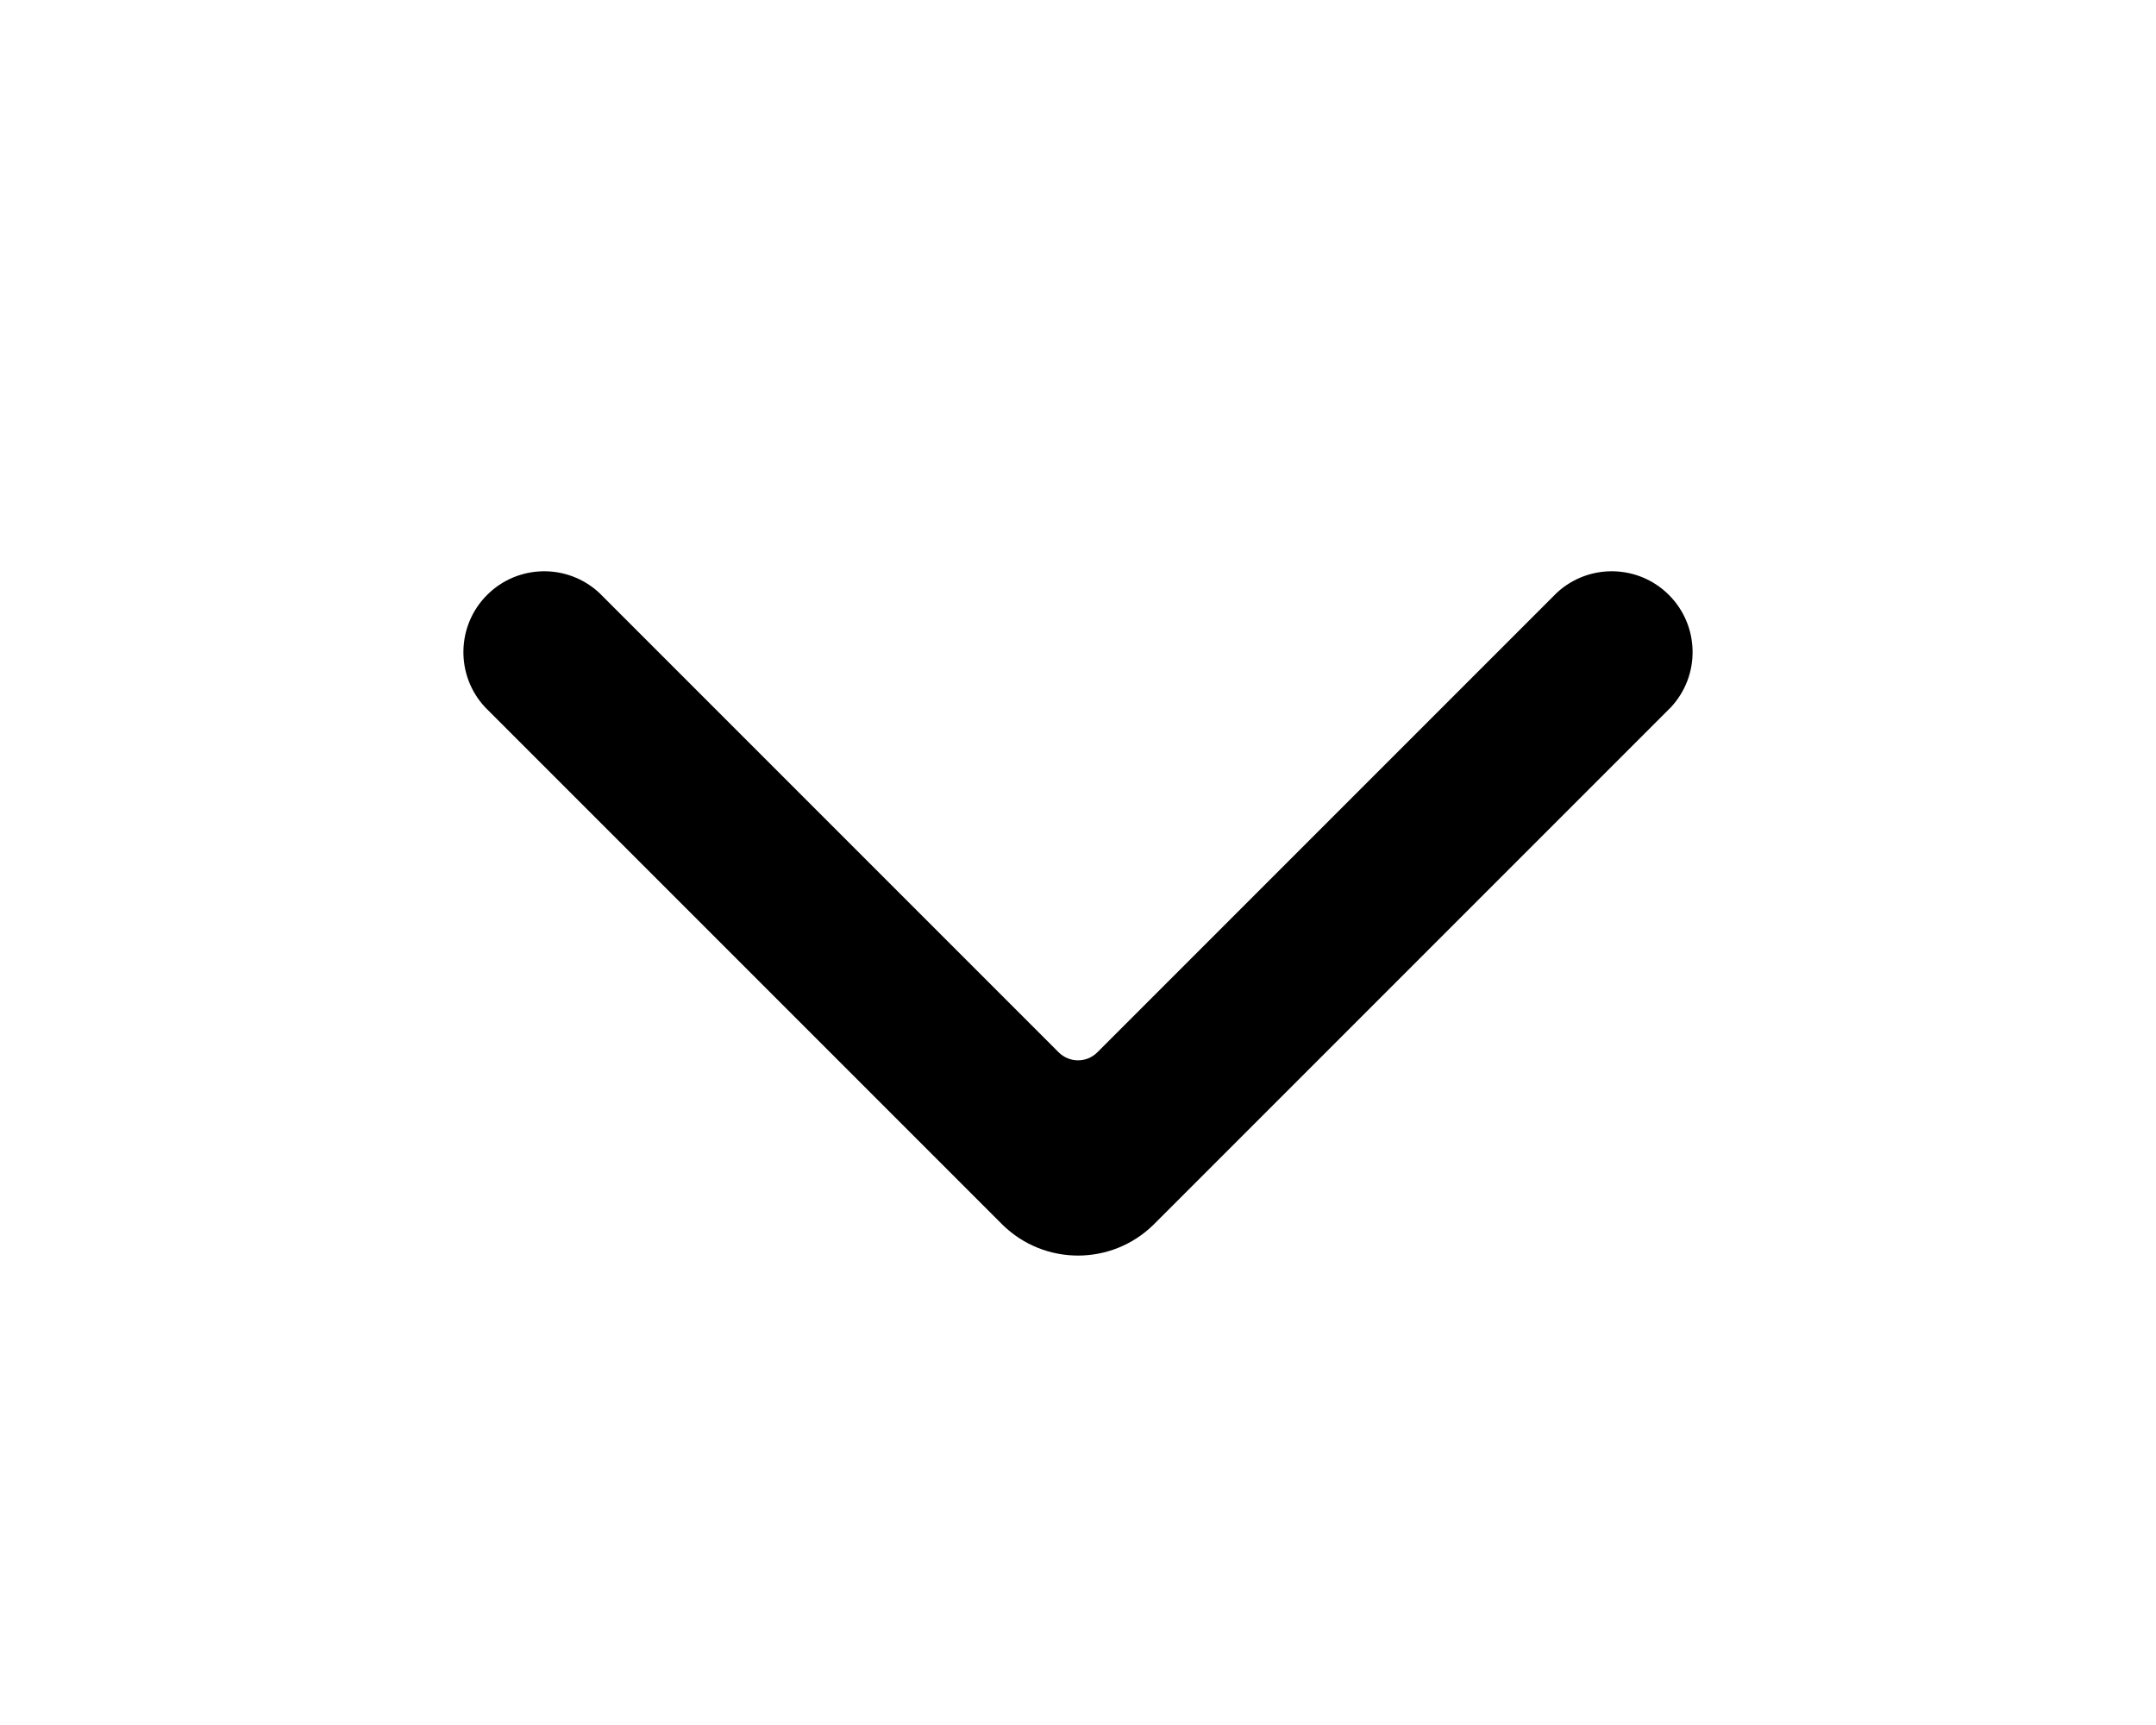
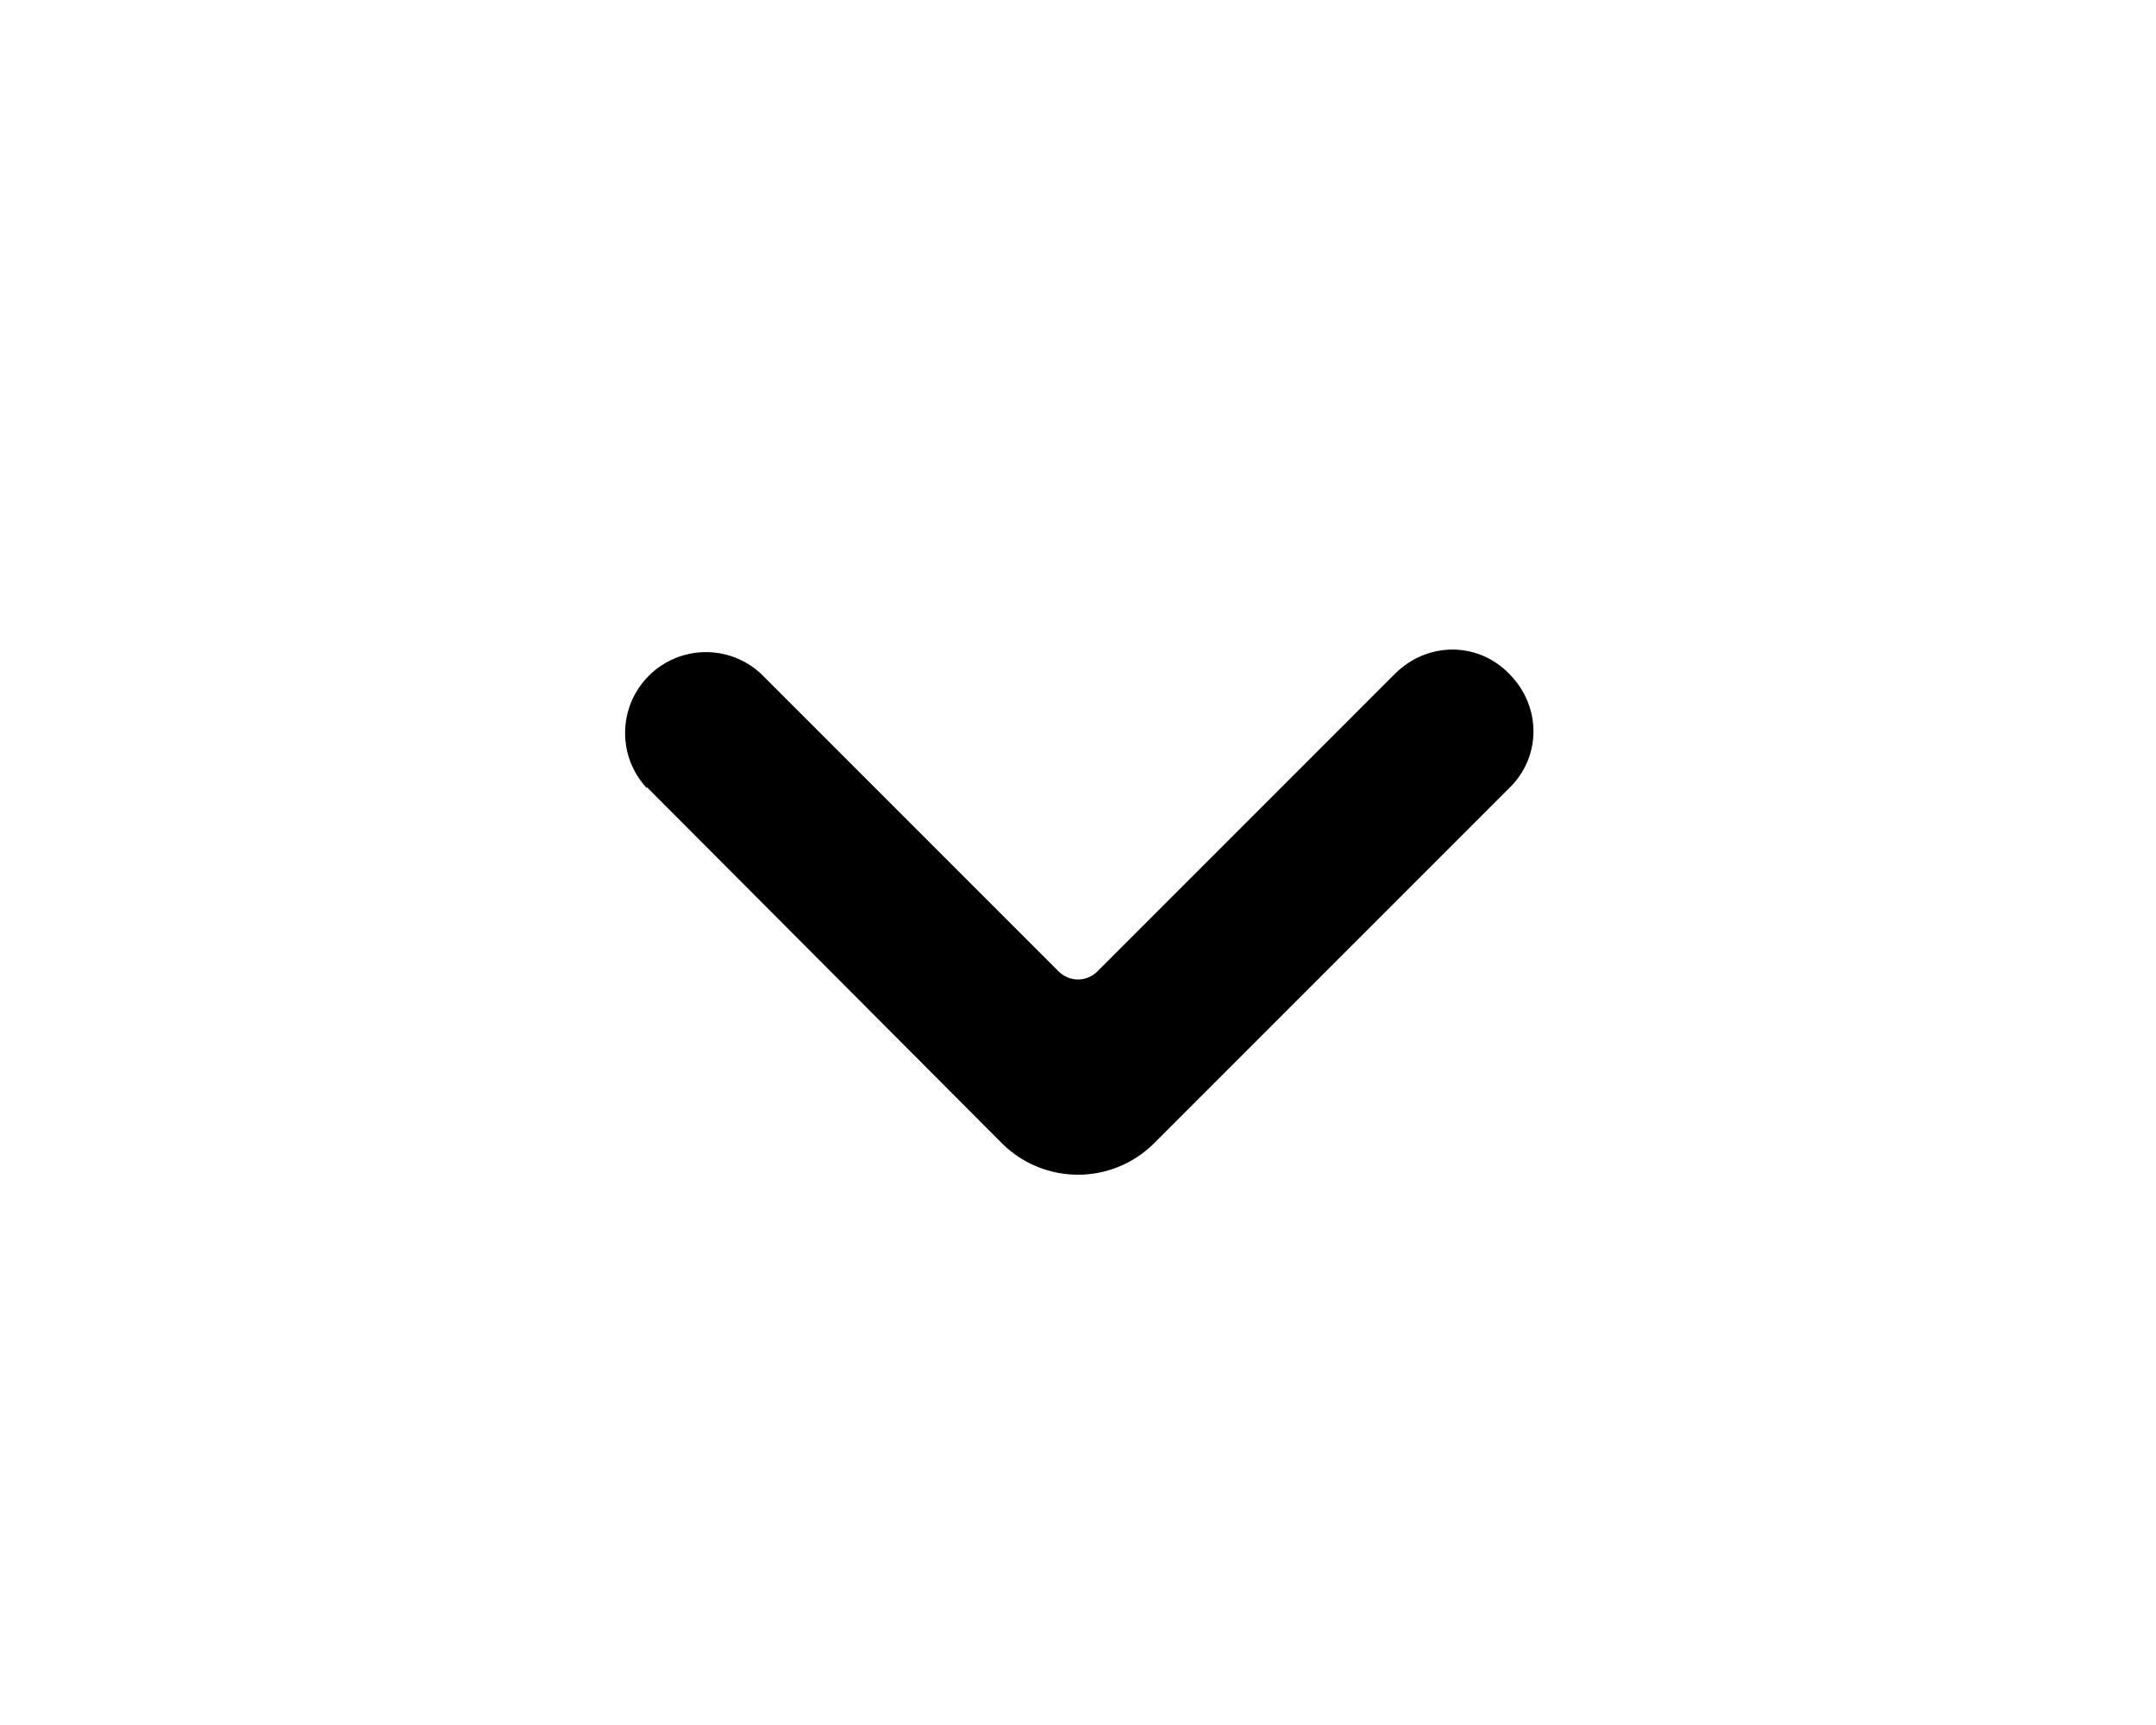
<svg xmlns="http://www.w3.org/2000/svg" viewBox="0 0 20 16" fill="currentColor">
-   <path fill-rule="evenodd" d="M4.5 6.56A.75.75 0 0 1 5.56 5.5l4.26 4.26c.1.1.26.1.36 0l4.26-4.26a.75.75 0 0 1 1.06 1.06l-4.8 4.8a1 1 0 0 1-1.4 0l-4.8-4.8Z" />
+   <path fill-rule="evenodd" d="M6 7.31a.75.75 0 0 1 1.06-1.06l2.76 2.76c.1.1.26.1.36 0l2.76-2.76c.3-.3.77-.3 1.06 0 .3.3.3.77 0 1.06l-3.3 3.3a1 1 0 0 1-1.4 0L6 7.3Z" />
</svg>
